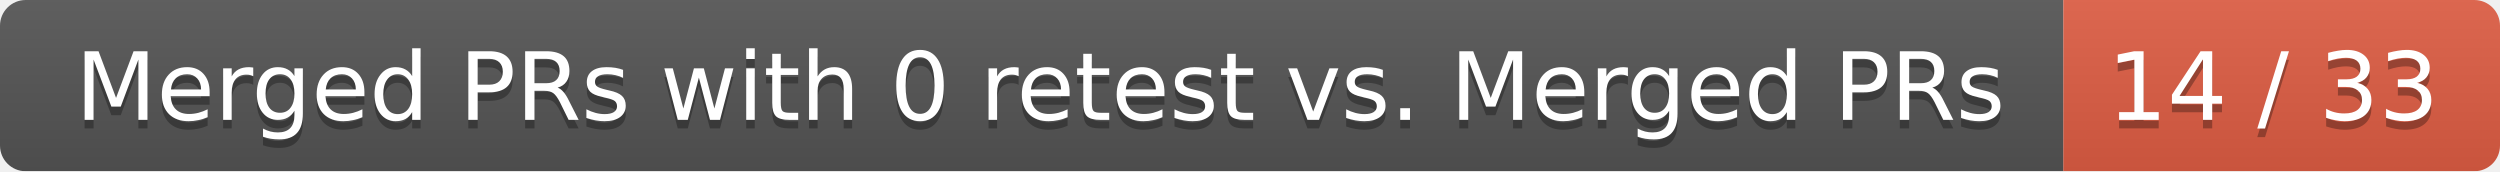
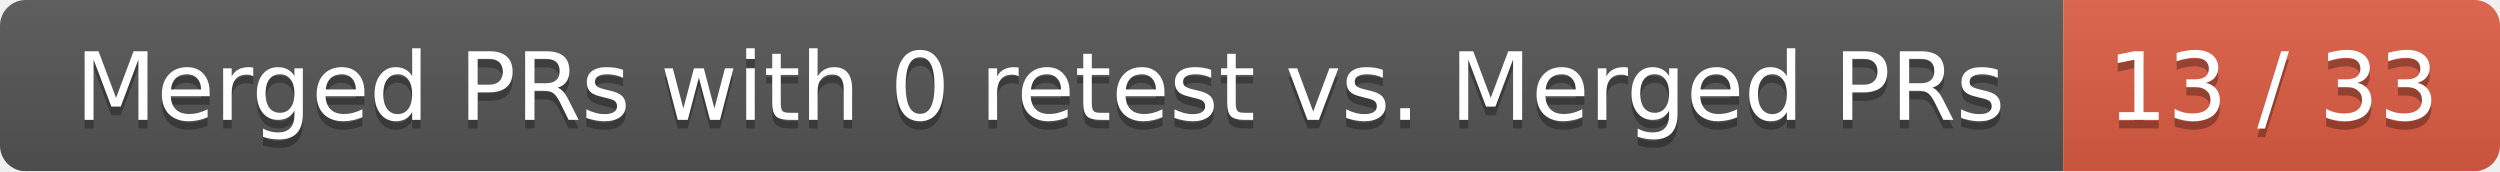
<svg xmlns="http://www.w3.org/2000/svg" width="292" height="20">
  <linearGradient id="smooth" x2="0" y2="100%">
    <stop offset="0" stop-color="#bbb" stop-opacity=".1" />
    <stop offset="1" stop-opacity=".1" />
  </linearGradient>
  <mask id="round">
    <rect width="292" height="20" rx="3" fill="#fff" />
  </mask>
  <g mask="url(#round)">
    <rect width="241" height="20" fill="#555" />
    <rect x="241" width="51" height="20" fill="#e05d44" />
    <rect width="292" height="20" fill="url(#smooth)" />
  </g>
  <g fill="#fff" text-anchor="middle" font-family="DejaVu Sans,Verdana,Geneva,sans-serif" font-size="11">
    <text x="121.5" y="15" fill="#010101" fill-opacity=".3">Merged PRs with 0 retest vs. Merged PRs</text>
    <text x="121.5" y="14">Merged PRs with 0 retest vs. Merged PRs</text>
-     <text x="265.5" y="15" fill="#010101" fill-opacity=".3">14 / 33</text>
-     <text x="265.5" y="14">14 / 33</text>
+     <text x="265.5" y="15" fill="#010101" fill-opacity=".3">13 / 33</text>
+     <text x="265.5" y="14">13 / 33</text>
  </g>
</svg>
